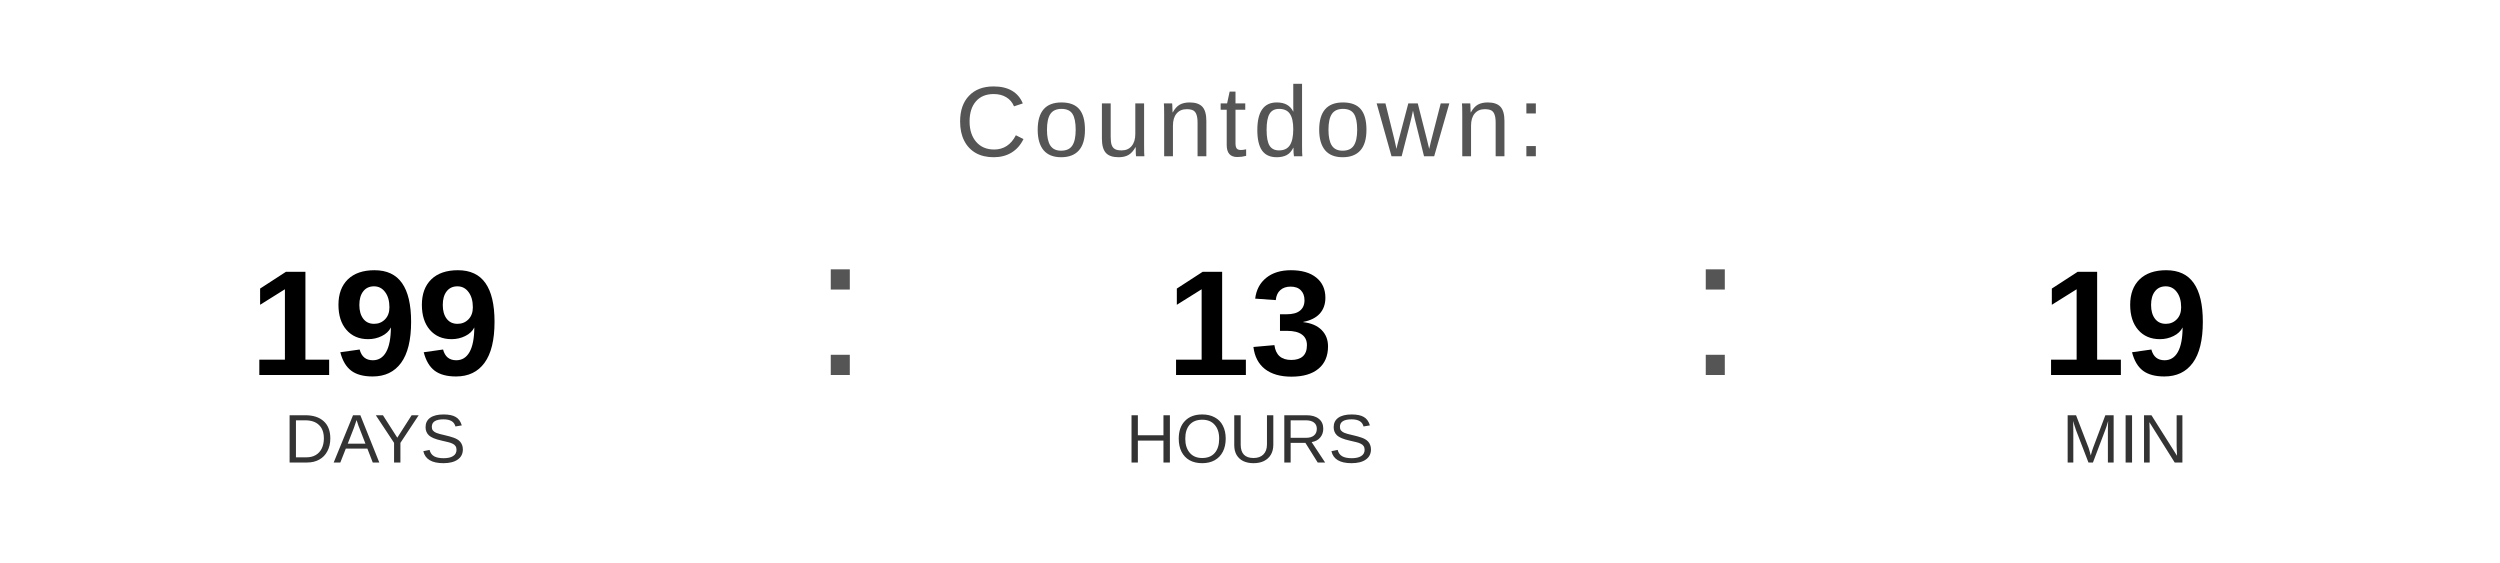
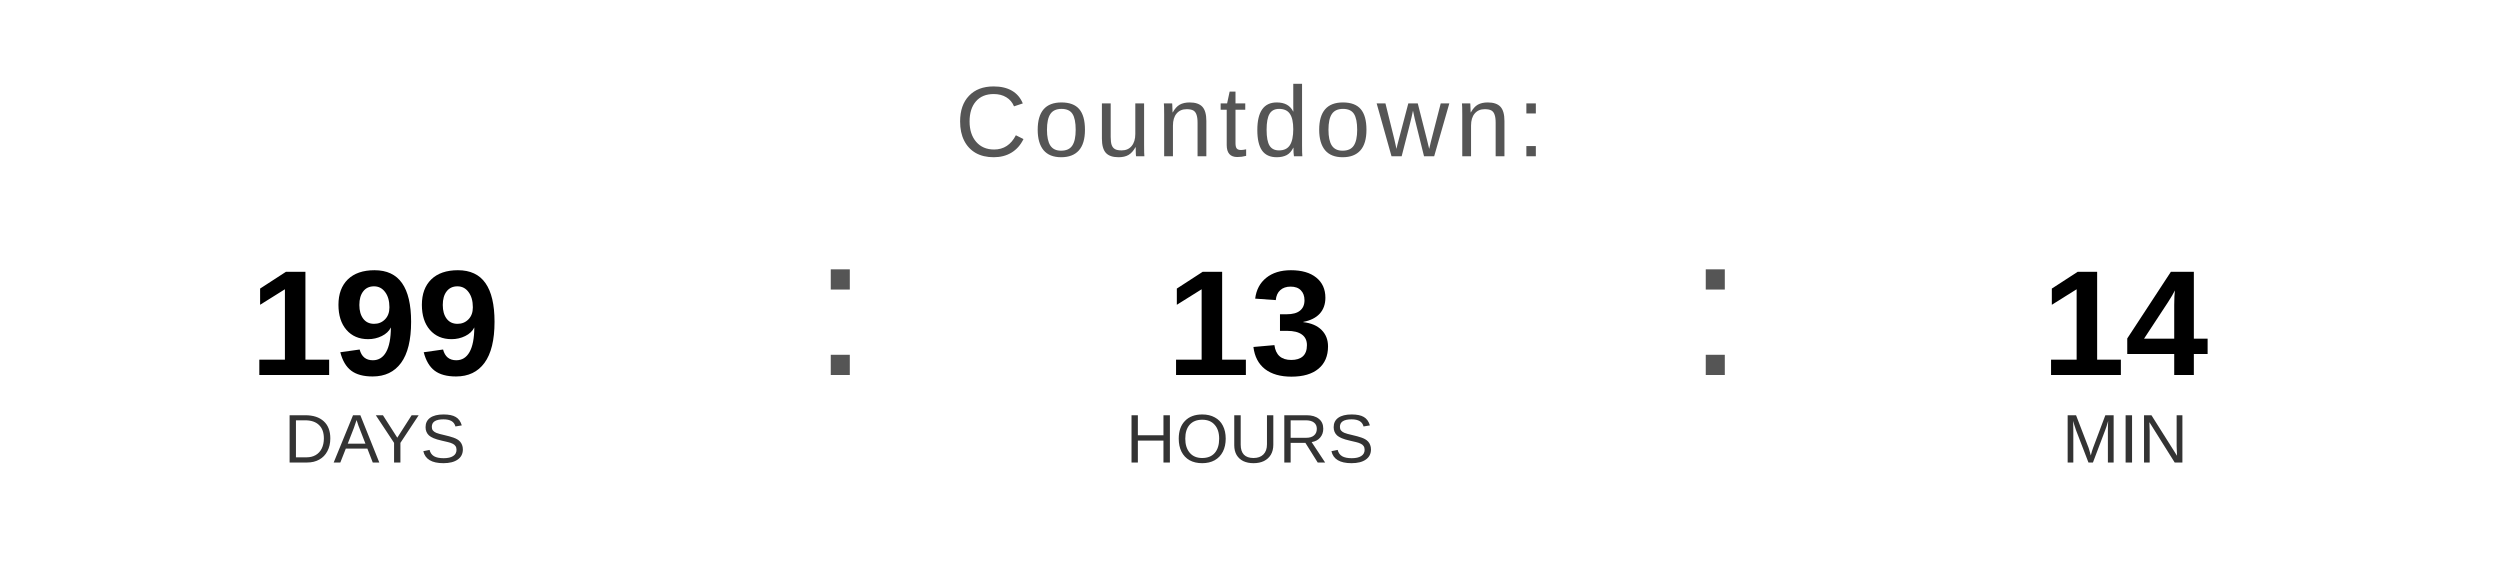
<svg xmlns="http://www.w3.org/2000/svg" width="400" height="90" viewBox="0 0 400 90">
  <text x="200" y="25" font-family="Arial, Helvetica, sans-serif" font-size="16" fill="#555555" text-anchor="middle" letter-spacing="1">
    Countdown:
  </text>
  <text x="60" y="60" font-family="Arial, Helvetica, sans-serif" font-size="24" font-weight="bold" fill="#000000" text-anchor="middle">199</text>
  <text x="60" y="74" font-family="Arial, Helvetica, sans-serif" font-size="11" fill="#333333" text-anchor="middle">DAYS</text>
  <text x="130" y="60" font-family="Arial, sans-serif" font-size="32" fill="#555555">:</text>
  <text x="200" y="60" font-family="Arial, Helvetica, sans-serif" font-size="24" font-weight="bold" fill="#000000" text-anchor="middle">13</text>
  <text x="200" y="74" font-family="Arial, Helvetica, sans-serif" font-size="11" fill="#333333" text-anchor="middle">HOURS</text>
  <text x="270" y="60" font-family="Arial, sans-serif" font-size="32" fill="#555555">:</text>
-   <text x="340" y="60" font-family="Arial, Helvetica, sans-serif" font-size="24" font-weight="bold" fill="#000000" text-anchor="middle">19</text>
+   <text x="340" y="60" font-family="Arial, Helvetica, sans-serif" font-size="24" font-weight="bold" fill="#000000" text-anchor="middle">14</text>
  <text x="340" y="74" font-family="Arial, Helvetica, sans-serif" font-size="11" fill="#333333" text-anchor="middle">MIN</text>
</svg>
